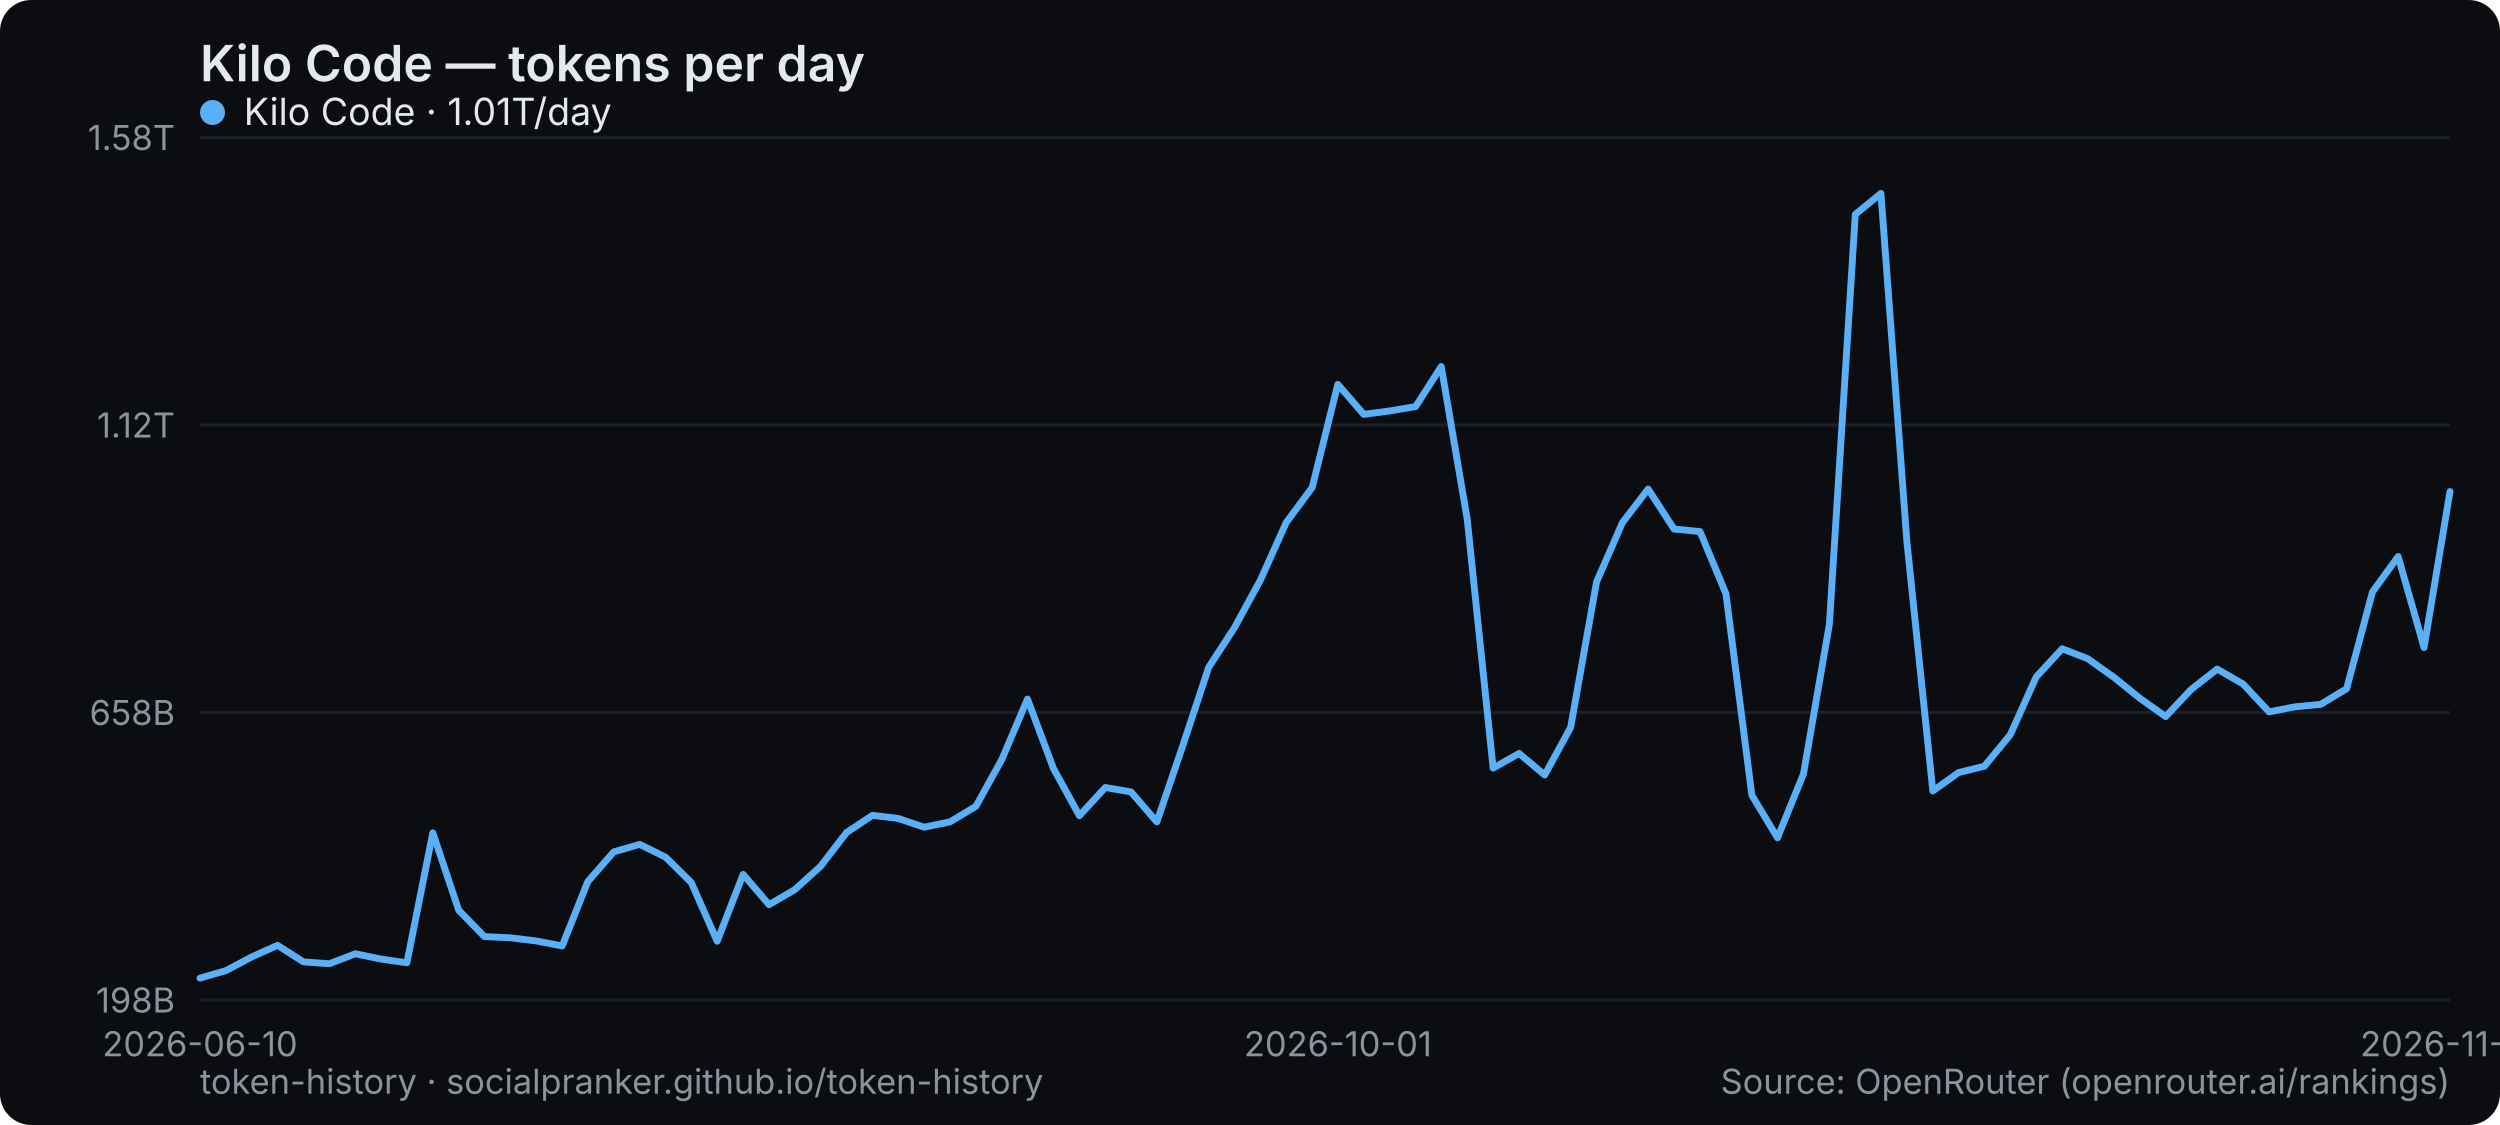
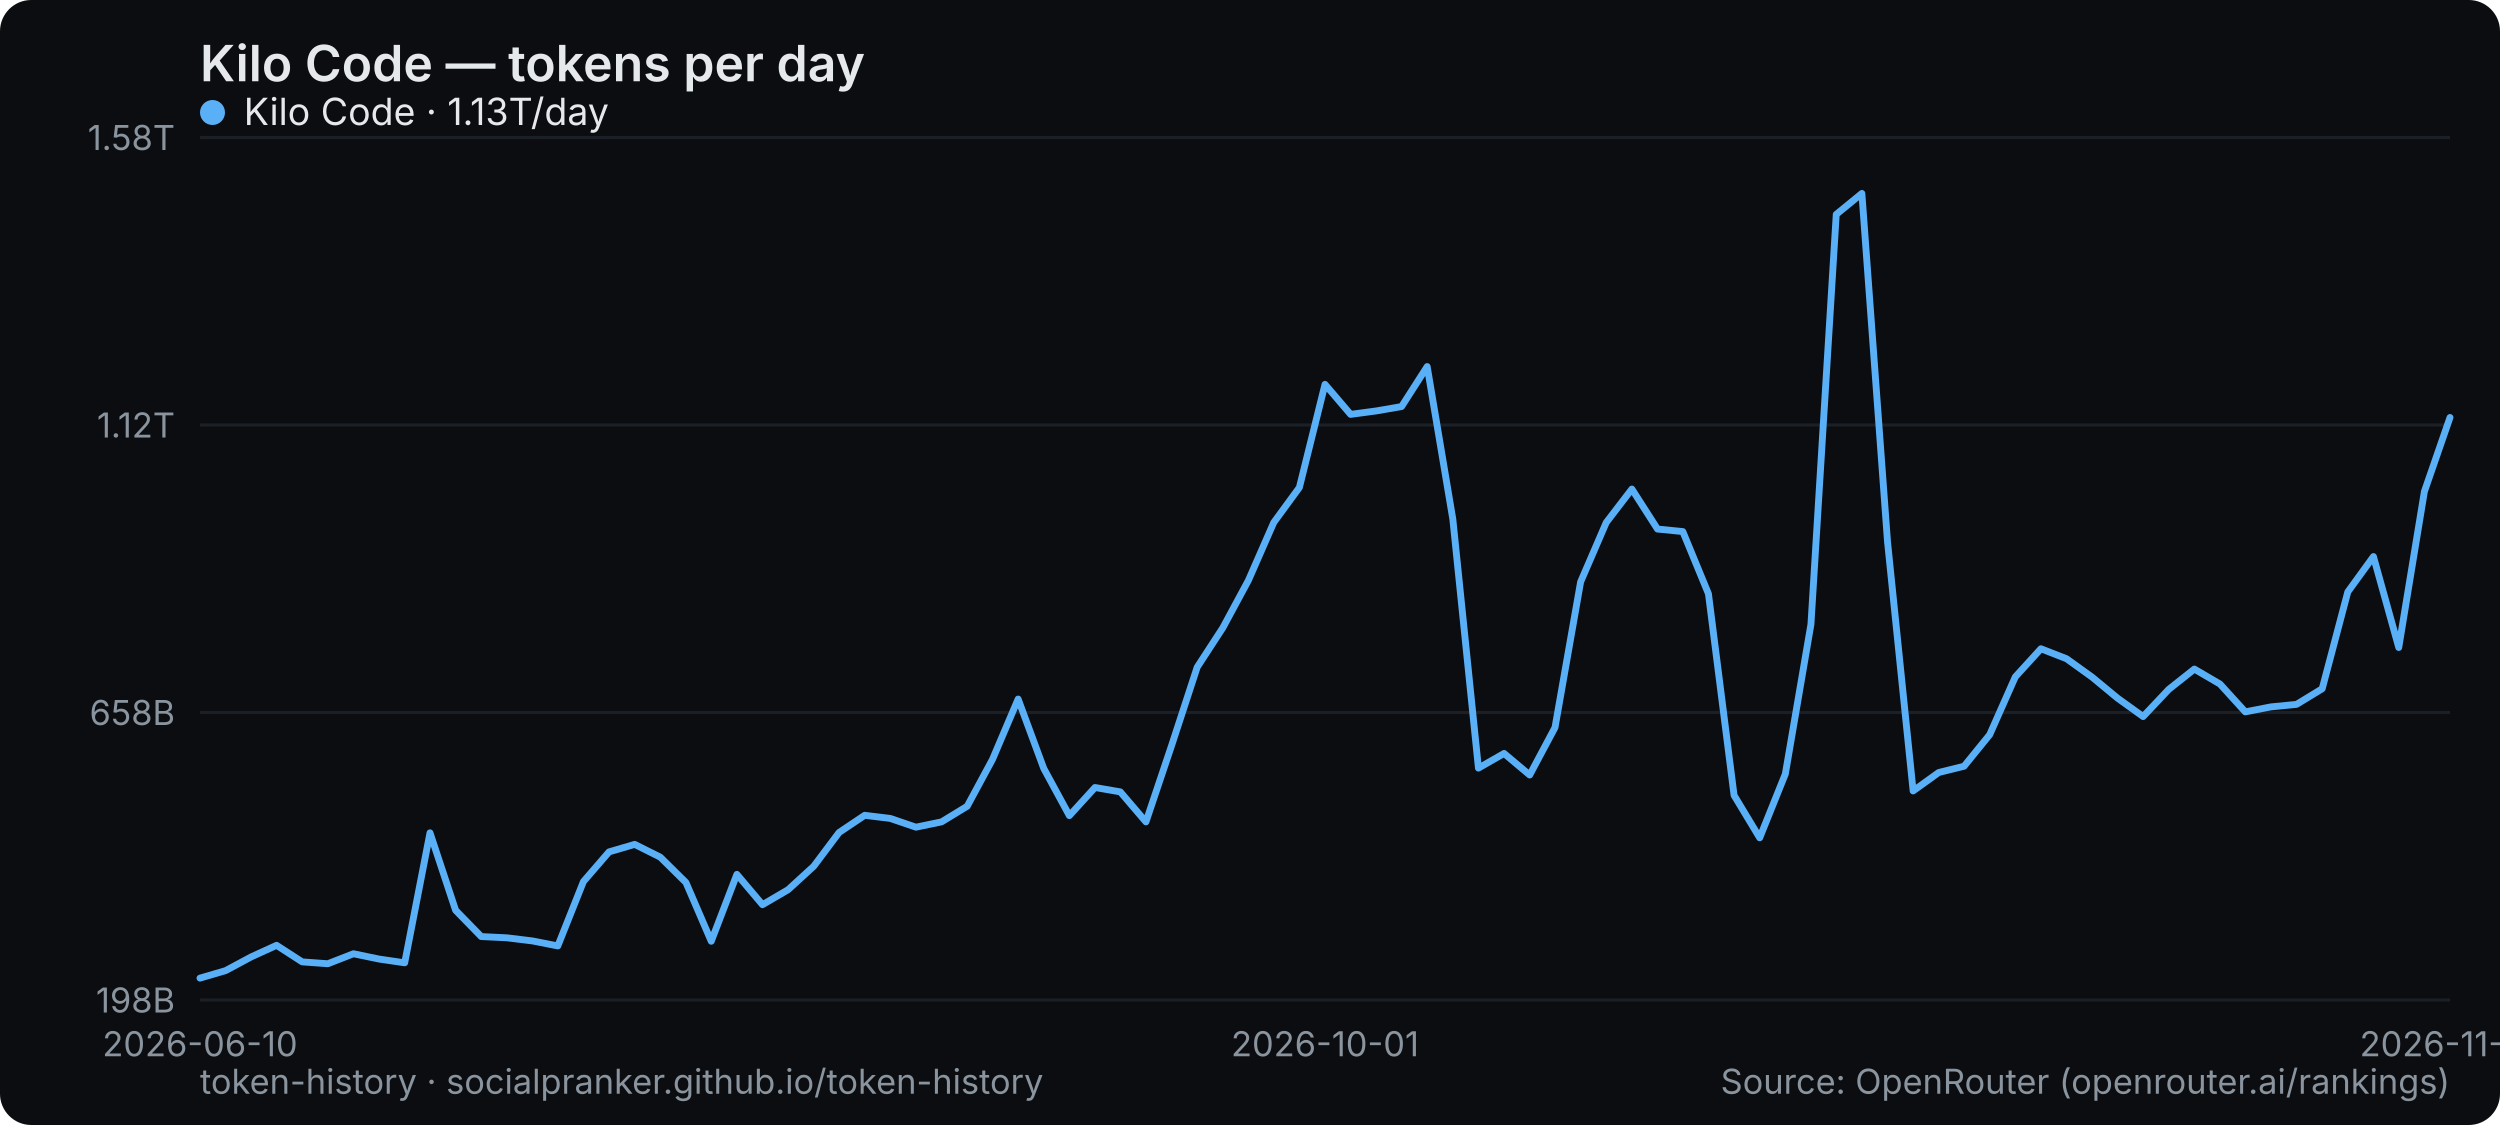
<svg xmlns="http://www.w3.org/2000/svg" width="800" height="360" viewBox="0 0 800 360" role="img" aria-label="Kilo Code — tokens per day">
  <rect width="800" height="360" rx="10" fill="#0b0d10" />
  <text x="64" y="26" font-family="system-ui,-apple-system,Segoe UI,sans-serif" font-size="16" font-weight="600" fill="#e6e9ec">Kilo Code — tokens per day</text>
  <line x1="64" y1="320" x2="784" y2="320" stroke="#1b2026" stroke-width="1" />
  <text x="56" y="324" text-anchor="end" font-family="system-ui,-apple-system,Segoe UI,sans-serif" font-size="11" fill="#8a949e">198B</text>
  <line x1="64" y1="228" x2="784" y2="228" stroke="#1b2026" stroke-width="1" />
  <text x="56" y="232" text-anchor="end" font-family="system-ui,-apple-system,Segoe UI,sans-serif" font-size="11" fill="#8a949e">658B</text>
  <line x1="64" y1="136" x2="784" y2="136" stroke="#1b2026" stroke-width="1" />
  <text x="56" y="140" text-anchor="end" font-family="system-ui,-apple-system,Segoe UI,sans-serif" font-size="11" fill="#8a949e">1.12T</text>
  <line x1="64" y1="44" x2="784" y2="44" stroke="#1b2026" stroke-width="1" />
  <text x="56" y="48" text-anchor="end" font-family="system-ui,-apple-system,Segoe UI,sans-serif" font-size="11" fill="#8a949e">1.58T</text>
  <text x="64" y="338" text-anchor="middle" font-family="system-ui,-apple-system,Segoe UI,sans-serif" font-size="11" fill="#8a949e">2026-06-10</text>
-   <text x="428.138" y="338" text-anchor="middle" font-family="system-ui,-apple-system,Segoe UI,sans-serif" font-size="11" fill="#8a949e">2026-10-01</text>
-   <text x="784" y="338" text-anchor="middle" font-family="system-ui,-apple-system,Segoe UI,sans-serif" font-size="11" fill="#8a949e">2026-11-13</text>
-   <polyline points="64.0,313.0 72.3,310.6 80.6,306.2 88.8,302.5 97.1,307.8 105.4,308.4 113.7,305.2 121.9,306.9 130.2,308.1 138.5,266.5 146.8,291.3 155.0,299.7 163.3,300.1 171.6,301.1 179.9,302.7 188.1,282.1 196.4,272.6 204.7,270.2 213.0,274.3 221.2,282.4 229.5,301.2 237.8,279.8 246.1,289.5 254.3,284.7 262.6,277.2 270.9,266.4 279.2,260.9 287.4,261.9 295.7,264.7 304.0,263.0 312.3,258.0 320.6,243.0 328.8,223.7 337.1,245.9 345.4,261.0 353.7,252.0 361.9,253.4 370.2,263.0 378.5,238.6 386.8,213.5 395.0,200.9 403.3,185.7 411.6,167.2 419.9,156.0 428.1,123.0 436.4,132.6 444.7,131.5 453.0,130.1 461.2,117.3 469.5,166.1 477.8,245.8 486.1,241.1 494.3,248.0 502.6,232.8 510.9,186.2 519.2,167.2 527.4,156.5 535.7,169.3 544.0,170.1 552.3,190.0 560.6,254.5 568.8,268.1 577.1,247.7 585.4,199.8 593.7,68.6 601.9,61.9 610.2,173.3 618.5,253.1 626.8,247.2 635.0,245.2 643.3,235.1 651.6,216.6 659.9,207.6 668.1,210.8 676.4,216.7 684.7,223.4 693.0,229.3 701.2,220.6 709.5,214.1 717.8,218.9 726.1,227.8 734.3,226.2 742.6,225.4 750.9,220.4 759.2,189.4 767.4,178.1 775.7,207.2 784.0,157.3" fill="none" stroke="#5ab0f7" stroke-width="2.2" stroke-linejoin="round" stroke-linecap="round" />
+   <text x="424" y="338" text-anchor="middle" font-family="system-ui,-apple-system,Segoe UI,sans-serif" font-size="11" fill="#8a949e">2026-10-01</text>
+   <text x="784" y="338" text-anchor="middle" font-family="system-ui,-apple-system,Segoe UI,sans-serif" font-size="11" fill="#8a949e">2026-11-14</text>
+   <polyline points="64.0,313.0 72.2,310.6 80.4,306.2 88.5,302.5 96.7,307.8 104.9,308.4 113.1,305.2 121.3,306.9 129.5,308.1 137.6,266.5 145.8,291.3 154.0,299.7 162.2,300.1 170.4,301.1 178.5,302.7 186.7,282.1 194.9,272.6 203.1,270.2 211.3,274.3 219.5,282.4 227.6,301.2 235.8,279.8 244.0,289.5 252.2,284.7 260.4,277.2 268.5,266.4 276.7,260.9 284.9,261.9 293.1,264.7 301.3,263.0 309.5,258.0 317.6,243.0 325.8,223.7 334.0,245.9 342.2,261.0 350.4,252.0 358.5,253.4 366.7,263.0 374.9,238.6 383.1,213.5 391.3,200.9 399.5,185.7 407.6,167.2 415.8,156.0 424.0,123.0 432.2,132.6 440.4,131.5 448.5,130.1 456.7,117.3 464.9,166.1 473.1,245.8 481.3,241.1 489.5,248.0 497.6,232.8 505.8,186.2 514.0,167.2 522.2,156.5 530.4,169.3 538.5,170.1 546.7,190.0 554.9,254.5 563.1,268.1 571.3,247.7 579.5,199.8 587.6,68.6 595.8,61.9 604.0,173.3 612.2,253.1 620.4,247.2 628.5,245.2 636.7,235.1 644.9,216.6 653.1,207.6 661.3,210.8 669.5,216.7 677.6,223.4 685.8,229.3 694.0,220.6 702.2,214.1 710.4,218.9 718.5,227.8 726.7,226.2 734.9,225.4 743.1,220.4 751.3,189.4 759.5,178.1 767.6,207.2 775.8,157.3 784.0,133.6" fill="none" stroke="#5ab0f7" stroke-width="2.2" stroke-linejoin="round" stroke-linecap="round" />
  <g font-family="system-ui,-apple-system,Segoe UI,sans-serif" font-size="12">
    <circle cx="68" cy="36" r="4" fill="#5ab0f7" />
-     <text x="78" y="40" fill="#e6e9ec">Kilo Code · 1.01T/day</text>
+     <text x="78" y="40" fill="#e6e9ec">Kilo Code · 1.13T/day</text>
  </g>
  <text x="64" y="350" font-family="system-ui,-apple-system,Segoe UI,sans-serif" font-size="11" fill="#8a949e">token-history · socialpranker.github.io/token-history</text>
  <text x="784" y="350" text-anchor="end" font-family="system-ui,-apple-system,Segoe UI,sans-serif" font-size="11" fill="#8a949e">Source: OpenRouter (openrouter.ai/rankings)</text>
</svg>
